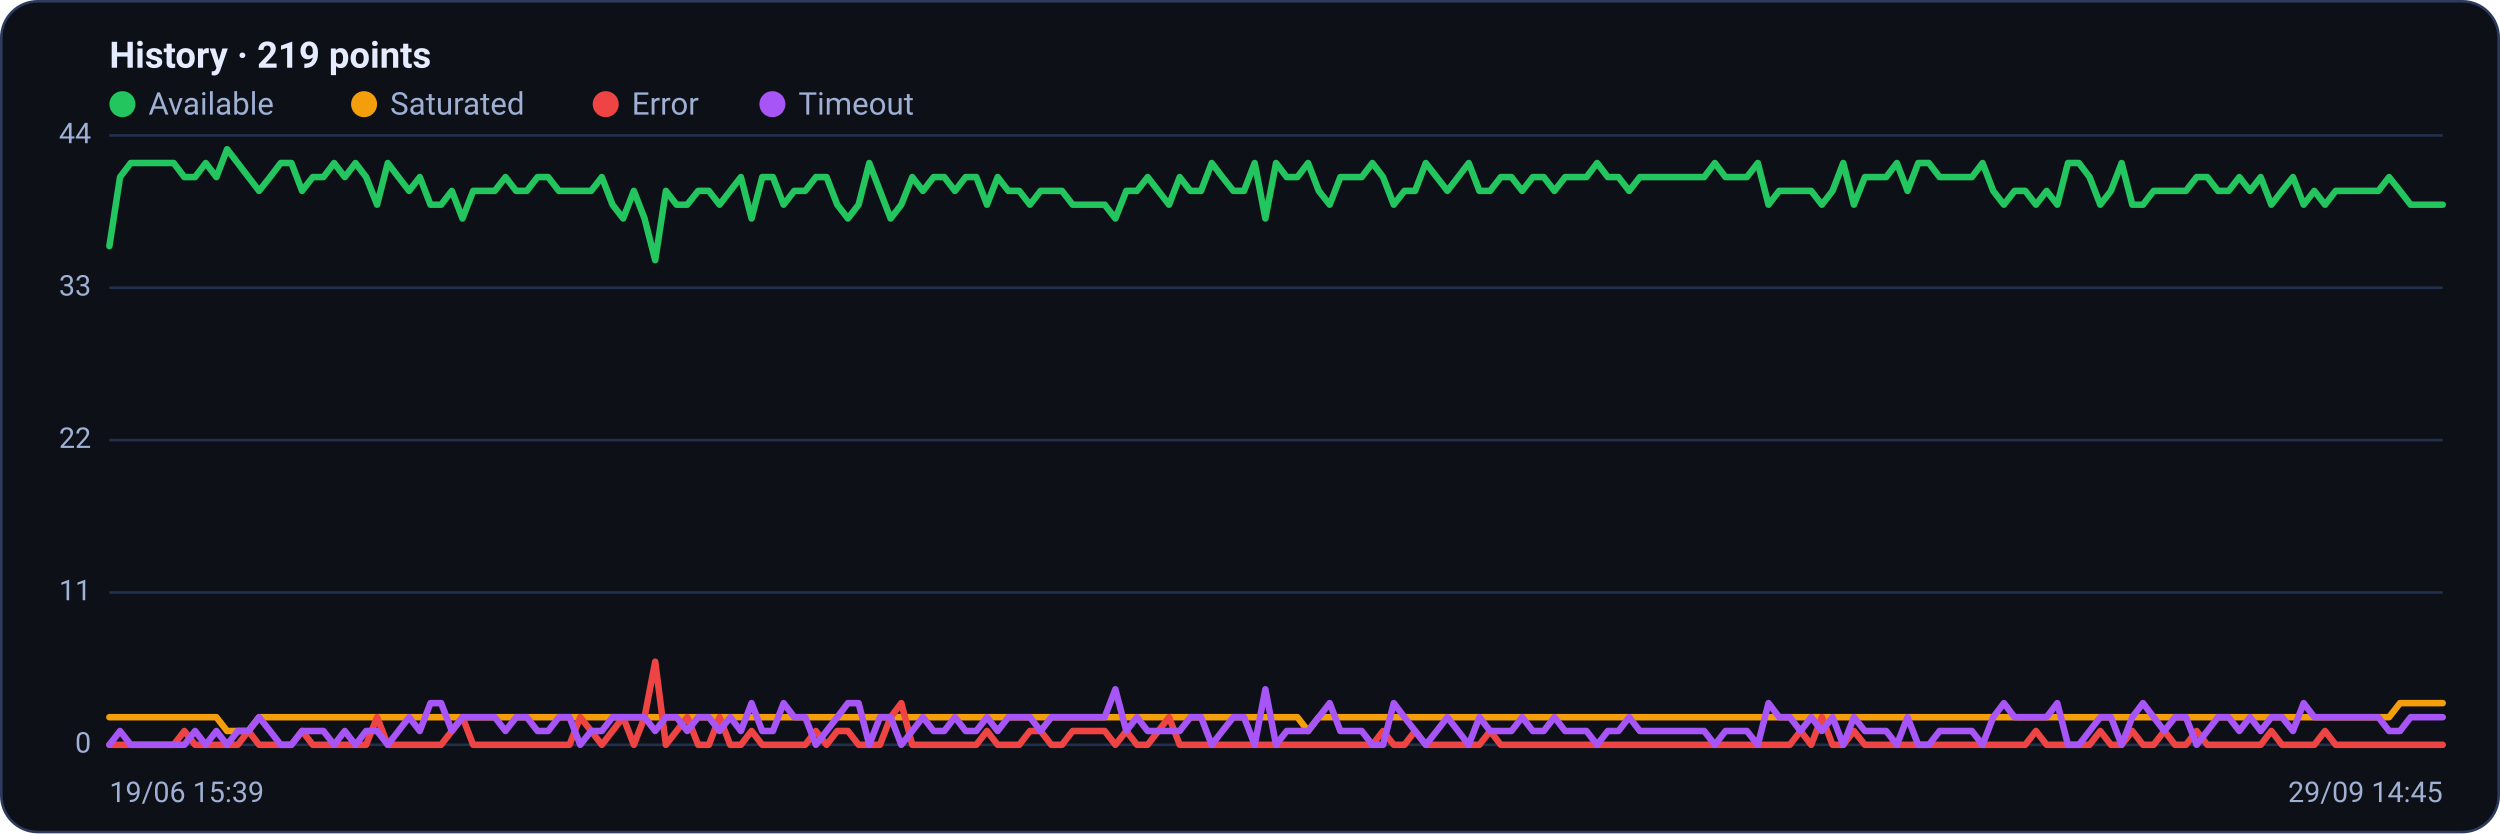
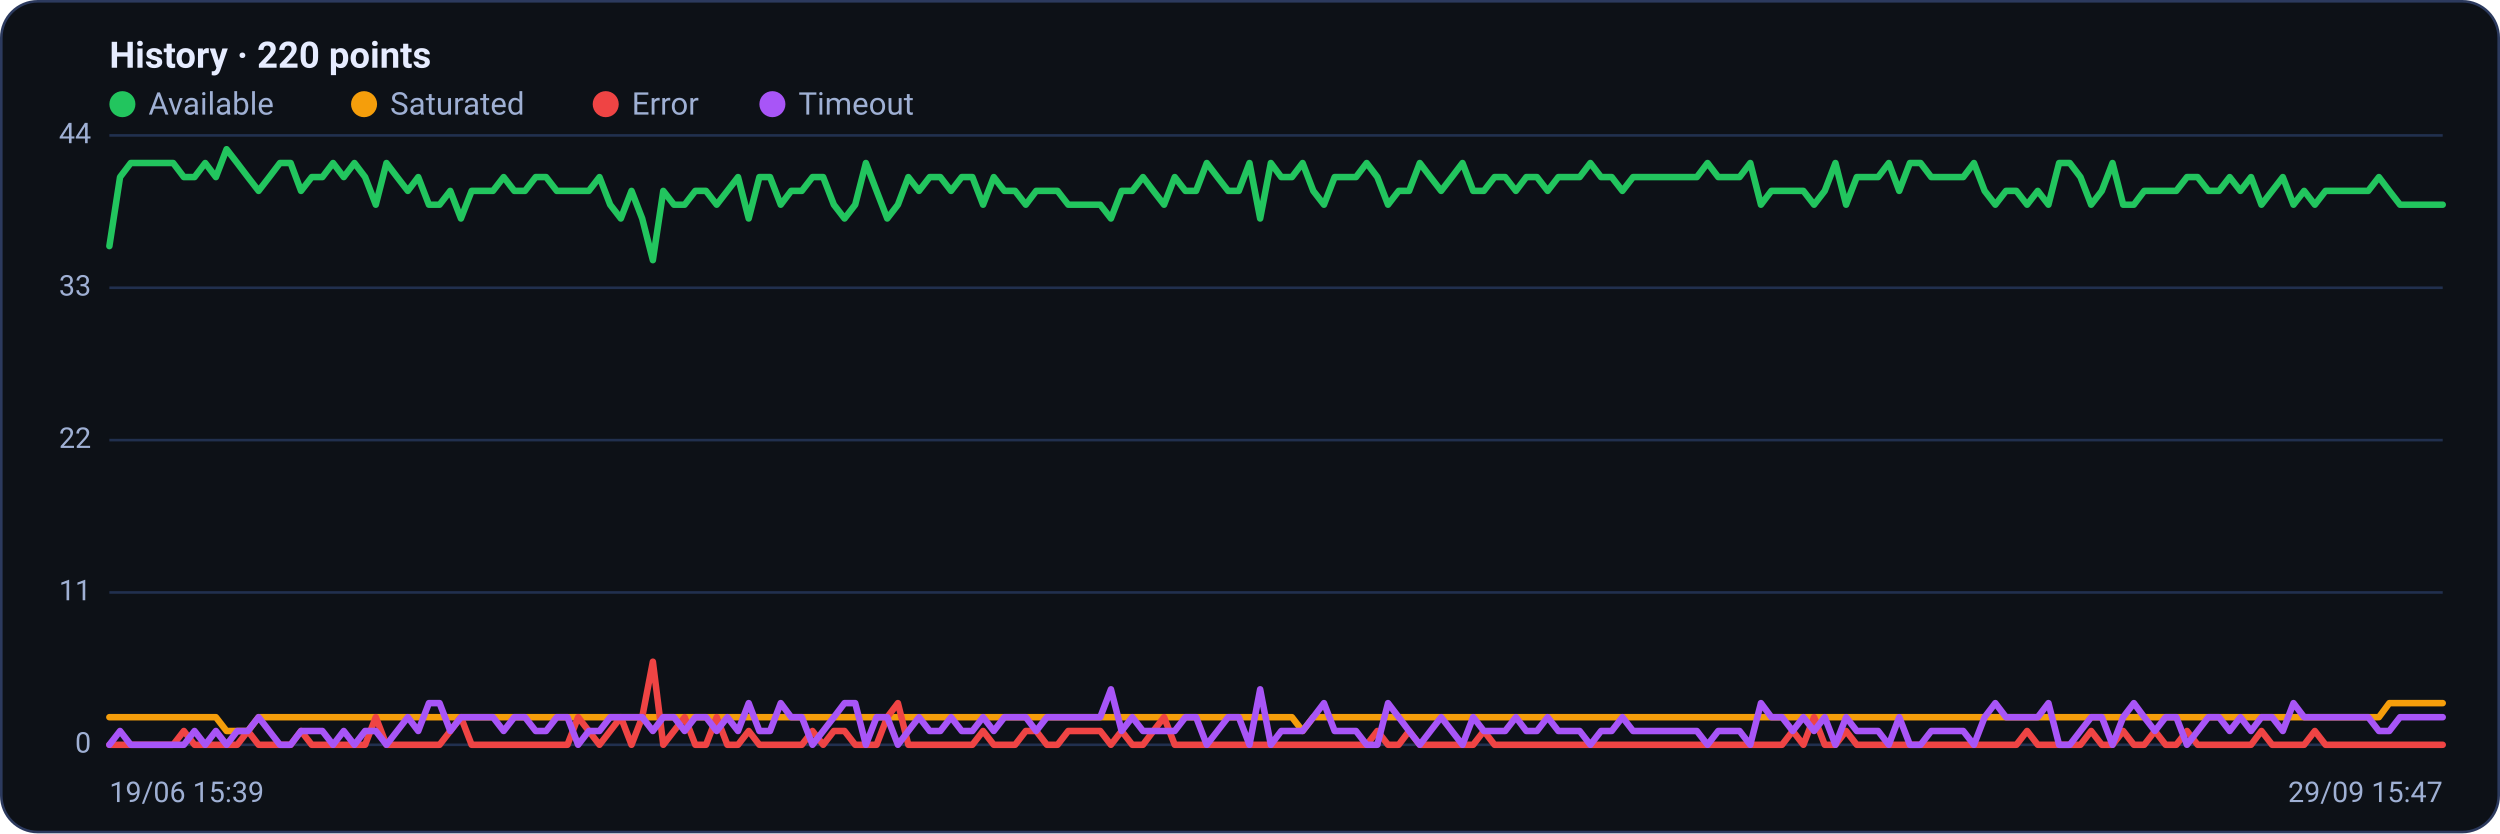
<svg xmlns="http://www.w3.org/2000/svg" viewBox="0 0 960 320" width="960" height="320" font-family="Segoe UI, system-ui, -apple-system, Roboto, Helvetica, Arial, sans-serif" role="img" aria-label="Availability history per region">
  <rect x="0.5" y="0.5" width="959" height="319" rx="14" fill="#0d1117" stroke="#2c3a5e" />
-   <text x="42" y="26" font-size="14" font-weight="600" fill="#e6ecff">History · 219 points</text>
+   <text x="42" y="26" font-size="14" font-weight="600" fill="#e6ecff">History · 220 points</text>
  <circle cx="47" cy="40" r="5" fill="#22c55e" />
  <text x="57" y="44" font-size="12" fill="#9fb0d4">Available</text>
  <circle cx="139.8" cy="40" r="5" fill="#f59e0b" />
  <text x="149.8" y="44" font-size="12" fill="#9fb0d4">Saturated</text>
  <circle cx="232.6" cy="40" r="5" fill="#ef4444" />
  <text x="242.6" y="44" font-size="12" fill="#9fb0d4">Error</text>
  <circle cx="296.6" cy="40" r="5" fill="#a855f7" />
  <text x="306.6" y="44" font-size="12" fill="#9fb0d4">Timeout</text>
  <line x1="42" y1="286.0" x2="938" y2="286.0" stroke="#21304f" stroke-width="1" />
  <text x="35" y="289.0" text-anchor="end" font-size="11" fill="#9fb0d4">0</text>
  <line x1="42" y1="227.5" x2="938" y2="227.5" stroke="#21304f" stroke-width="1" />
  <text x="35" y="230.5" text-anchor="end" font-size="11" fill="#9fb0d4">11</text>
  <line x1="42" y1="169.0" x2="938" y2="169.0" stroke="#21304f" stroke-width="1" />
  <text x="35" y="172.0" text-anchor="end" font-size="11" fill="#9fb0d4">22</text>
  <line x1="42" y1="110.5" x2="938" y2="110.5" stroke="#21304f" stroke-width="1" />
  <text x="35" y="113.5" text-anchor="end" font-size="11" fill="#9fb0d4">33</text>
  <line x1="42" y1="52.0" x2="938" y2="52.0" stroke="#21304f" stroke-width="1" />
  <text x="35" y="55.0" text-anchor="end" font-size="11" fill="#9fb0d4">44</text>
-   <polyline fill="none" stroke="#22c55e" stroke-width="2.5" stroke-linejoin="round" stroke-linecap="round" points="42.0,94.5 46.1,68.0 50.2,62.6 54.3,62.6 58.4,62.6 62.6,62.6 66.7,62.6 70.8,68.0 74.9,68.0 79.0,62.6 83.1,68.0 87.2,57.3 91.3,62.6 95.4,68.0 99.5,73.3 103.7,68.0 107.8,62.6 111.9,62.6 116.0,73.3 120.1,68.0 124.2,68.0 128.3,62.6 132.4,68.0 136.5,62.6 140.6,68.0 144.8,78.6 148.9,62.6 153.0,68.0 157.1,73.3 161.2,68.0 165.3,78.6 169.4,78.6 173.5,73.3 177.6,83.9 181.7,73.3 185.9,73.3 190.0,73.3 194.1,68.0 198.2,73.3 202.3,73.3 206.4,68.0 210.5,68.0 214.6,73.3 218.7,73.3 222.8,73.3 227.0,73.3 231.1,68.0 235.2,78.6 239.3,83.9 243.4,73.3 247.5,83.9 251.6,99.9 255.7,73.3 259.8,78.6 263.9,78.6 268.1,73.3 272.2,73.3 276.3,78.6 280.4,73.3 284.5,68.0 288.6,83.9 292.7,68.0 296.8,68.0 300.9,78.6 305.0,73.3 309.2,73.3 313.3,68.0 317.4,68.0 321.5,78.6 325.6,83.9 329.7,78.6 333.8,62.6 337.9,73.3 342.0,83.9 346.1,78.6 350.3,68.0 354.4,73.3 358.5,68.0 362.6,68.0 366.7,73.3 370.8,68.0 374.9,68.0 379.0,78.6 383.1,68.0 387.2,73.3 391.4,73.3 395.5,78.6 399.6,73.3 403.7,73.3 407.8,73.3 411.9,78.6 416.0,78.6 420.1,78.6 424.2,78.6 428.3,83.9 432.5,73.3 436.6,73.3 440.7,68.0 444.8,73.3 448.9,78.6 453.0,68.0 457.1,73.3 461.2,73.3 465.3,62.6 469.4,68.0 473.6,73.3 477.7,73.3 481.8,62.6 485.9,83.9 490.0,62.6 494.1,68.0 498.2,68.0 502.3,62.6 506.4,73.3 510.6,78.6 514.7,68.0 518.8,68.0 522.9,68.0 527.0,62.6 531.1,68.0 535.2,78.6 539.3,73.3 543.4,73.3 547.5,62.6 551.7,68.0 555.8,73.3 559.9,68.0 564.0,62.6 568.1,73.3 572.2,73.3 576.3,68.0 580.4,68.0 584.5,73.3 588.6,68.0 592.8,68.0 596.9,73.3 601.0,68.0 605.1,68.0 609.2,68.0 613.3,62.6 617.4,68.0 621.5,68.0 625.6,73.3 629.7,68.0 633.9,68.0 638.0,68.0 642.1,68.0 646.2,68.0 650.3,68.0 654.4,68.0 658.5,62.6 662.6,68.0 666.7,68.0 670.8,68.0 675.0,62.6 679.1,78.6 683.2,73.3 687.3,73.3 691.4,73.3 695.5,73.3 699.6,78.6 703.7,73.3 707.8,62.6 711.9,78.6 716.1,68.0 720.2,68.0 724.3,68.0 728.4,62.6 732.5,73.3 736.6,62.6 740.7,62.6 744.8,68.0 748.9,68.0 753.0,68.0 757.2,68.0 761.3,62.6 765.4,73.3 769.5,78.6 773.6,73.3 777.7,73.3 781.8,78.6 785.9,73.3 790.0,78.6 794.1,62.6 798.3,62.6 802.4,68.0 806.5,78.6 810.6,73.3 814.7,62.6 818.8,78.6 822.9,78.6 827.0,73.3 831.1,73.3 835.2,73.3 839.4,73.3 843.5,68.0 847.6,68.0 851.7,73.3 855.8,73.3 859.9,68.0 864.0,73.3 868.1,68.0 872.2,78.6 876.3,73.3 880.5,68.0 884.6,78.6 888.7,73.3 892.8,78.6 896.9,73.3 901.0,73.3 905.1,73.3 909.2,73.3 913.3,73.3 917.4,68.0 921.6,73.3 925.7,78.6 929.8,78.6 933.9,78.6 938.0,78.6" />
-   <polyline fill="none" stroke="#f59e0b" stroke-width="2.5" stroke-linejoin="round" stroke-linecap="round" points="42.0,275.4 46.1,275.4 50.2,275.4 54.3,275.4 58.4,275.4 62.6,275.4 66.7,275.4 70.8,275.4 74.9,275.4 79.0,275.4 83.1,275.4 87.2,280.7 91.3,280.7 95.4,280.7 99.5,275.4 103.7,275.4 107.8,275.4 111.9,275.4 116.0,275.4 120.1,275.4 124.2,275.4 128.3,275.4 132.4,275.4 136.5,275.4 140.6,275.4 144.8,275.4 148.9,275.4 153.0,275.4 157.1,275.4 161.2,275.4 165.3,275.4 169.4,275.4 173.5,275.4 177.6,275.4 181.7,275.4 185.9,275.4 190.0,275.4 194.1,275.4 198.2,275.4 202.3,275.4 206.4,275.4 210.5,275.4 214.6,275.4 218.7,275.4 222.8,275.4 227.0,275.4 231.1,275.4 235.2,275.4 239.3,275.4 243.4,275.4 247.5,275.4 251.6,275.4 255.7,275.4 259.8,275.4 263.9,275.4 268.1,275.4 272.2,275.4 276.3,275.4 280.4,275.4 284.5,275.4 288.6,275.4 292.7,275.4 296.8,275.4 300.9,275.4 305.0,275.4 309.2,275.4 313.3,275.4 317.4,275.4 321.5,275.4 325.6,275.4 329.7,275.4 333.8,275.4 337.9,275.4 342.0,275.4 346.1,275.4 350.3,275.4 354.4,275.4 358.5,275.4 362.6,275.4 366.7,275.4 370.8,275.4 374.9,275.4 379.0,275.4 383.1,275.4 387.2,275.4 391.4,275.4 395.5,275.4 399.6,275.4 403.7,275.4 407.8,275.4 411.9,275.4 416.0,275.4 420.1,275.4 424.2,275.4 428.3,275.4 432.5,275.4 436.6,275.4 440.7,275.4 444.8,275.4 448.9,275.4 453.0,275.4 457.1,275.4 461.2,275.4 465.3,275.4 469.4,275.4 473.6,275.4 477.7,275.4 481.8,275.4 485.9,275.4 490.0,275.4 494.1,275.4 498.2,275.4 502.3,280.7 506.4,275.4 510.6,275.4 514.7,275.4 518.8,275.4 522.9,275.4 527.0,275.4 531.1,275.4 535.2,275.4 539.3,275.4 543.4,275.4 547.5,275.4 551.7,275.4 555.8,275.4 559.9,275.4 564.0,275.4 568.1,275.4 572.2,275.4 576.3,275.4 580.4,275.4 584.5,275.4 588.6,275.4 592.8,275.4 596.9,275.4 601.0,275.4 605.1,275.4 609.2,275.4 613.3,275.4 617.4,275.4 621.5,275.4 625.6,275.4 629.7,275.4 633.9,275.4 638.0,275.4 642.1,275.4 646.2,275.4 650.3,275.4 654.4,275.4 658.5,275.4 662.6,275.4 666.7,275.4 670.8,275.4 675.0,275.4 679.1,275.4 683.2,275.4 687.3,275.4 691.4,275.4 695.5,275.4 699.6,275.4 703.7,275.4 707.8,275.4 711.9,275.4 716.1,275.4 720.2,275.4 724.3,275.4 728.4,275.4 732.5,275.4 736.6,275.4 740.7,275.4 744.8,275.4 748.9,275.4 753.0,275.4 757.2,275.4 761.3,275.4 765.4,275.4 769.5,275.4 773.6,275.4 777.7,275.4 781.8,275.4 785.9,275.4 790.0,275.4 794.1,275.4 798.3,275.4 802.4,275.4 806.5,275.4 810.6,275.4 814.7,275.4 818.8,275.4 822.9,275.4 827.0,275.4 831.1,275.4 835.2,275.4 839.4,275.4 843.5,275.4 847.6,275.4 851.7,275.4 855.8,275.4 859.9,275.4 864.0,275.4 868.1,275.4 872.2,275.4 876.3,275.4 880.5,275.4 884.6,275.4 888.7,275.4 892.8,275.4 896.9,275.4 901.0,275.4 905.1,275.4 909.2,275.4 913.3,275.4 917.4,275.4 921.6,270.0 925.7,270.0 929.8,270.0 933.9,270.0 938.0,270.0" />
-   <polyline fill="none" stroke="#ef4444" stroke-width="2.5" stroke-linejoin="round" stroke-linecap="round" points="42.0,286.0 46.1,286.0 50.2,286.0 54.3,286.0 58.4,286.0 62.6,286.0 66.7,286.0 70.8,280.7 74.9,286.0 79.0,286.0 83.1,286.0 87.2,286.0 91.3,286.0 95.4,280.7 99.5,286.0 103.7,286.0 107.8,286.0 111.9,286.0 116.0,280.7 120.1,286.0 124.2,286.0 128.3,286.0 132.4,286.0 136.5,286.0 140.6,286.0 144.8,275.4 148.9,286.0 153.0,286.0 157.1,286.0 161.2,286.0 165.3,286.0 169.4,286.0 173.5,280.7 177.6,275.4 181.7,286.0 185.9,286.0 190.0,286.0 194.1,286.0 198.2,286.0 202.3,286.0 206.4,286.0 210.5,286.0 214.6,286.0 218.7,286.0 222.8,275.4 227.0,280.7 231.1,286.0 235.2,280.7 239.3,275.4 243.4,286.0 247.5,275.4 251.6,254.1 255.7,286.0 259.8,280.7 263.9,275.4 268.1,286.0 272.2,286.0 276.3,275.4 280.4,286.0 284.5,286.0 288.6,280.7 292.7,286.0 296.8,286.0 300.9,286.0 305.0,286.0 309.2,286.0 313.3,280.7 317.4,286.0 321.5,280.7 325.6,280.7 329.7,286.0 333.8,286.0 337.9,286.0 342.0,275.4 346.1,270.0 350.3,286.0 354.4,286.0 358.5,286.0 362.6,286.0 366.7,286.0 370.8,286.0 374.9,286.0 379.0,280.7 383.1,286.0 387.2,286.0 391.4,286.0 395.5,280.7 399.6,280.7 403.7,286.0 407.8,286.0 411.9,280.7 416.0,280.7 420.1,280.7 424.2,280.7 428.3,286.0 432.5,280.7 436.6,286.0 440.7,286.0 444.8,280.7 448.9,275.4 453.0,286.0 457.1,286.0 461.2,286.0 465.3,286.0 469.4,286.0 473.6,286.0 477.7,286.0 481.8,286.0 485.9,286.0 490.0,286.0 494.1,286.0 498.2,286.0 502.3,286.0 506.4,286.0 510.6,286.0 514.7,286.0 518.8,286.0 522.9,286.0 527.0,286.0 531.1,280.7 535.2,286.0 539.3,286.0 543.4,280.7 547.5,286.0 551.7,286.0 555.8,286.0 559.9,286.0 564.0,286.0 568.1,286.0 572.2,280.7 576.3,286.0 580.4,286.0 584.5,286.0 588.6,286.0 592.8,286.0 596.9,286.0 601.0,286.0 605.1,286.0 609.2,286.0 613.3,286.0 617.4,286.0 621.5,286.0 625.6,286.0 629.7,286.0 633.9,286.0 638.0,286.0 642.1,286.0 646.2,286.0 650.3,286.0 654.4,286.0 658.5,286.0 662.6,286.0 666.7,286.0 670.8,286.0 675.0,286.0 679.1,286.0 683.2,286.0 687.3,286.0 691.4,280.7 695.5,286.0 699.6,275.4 703.7,286.0 707.8,286.0 711.9,280.7 716.1,286.0 720.2,286.0 724.3,286.0 728.4,286.0 732.5,286.0 736.6,286.0 740.7,286.0 744.8,286.0 748.9,286.0 753.0,286.0 757.2,286.0 761.3,286.0 765.4,286.0 769.5,286.0 773.6,286.0 777.7,286.0 781.8,280.7 785.9,286.0 790.0,286.0 794.1,286.0 798.3,286.0 802.4,286.0 806.5,280.7 810.6,286.0 814.7,286.0 818.8,280.7 822.9,286.0 827.0,286.0 831.1,280.7 835.2,286.0 839.4,286.0 843.5,280.7 847.6,286.0 851.7,286.0 855.8,286.0 859.9,286.0 864.0,286.0 868.1,286.0 872.2,280.7 876.3,286.0 880.5,286.0 884.6,286.0 888.7,286.0 892.8,280.7 896.9,286.0 901.0,286.0 905.1,286.0 909.2,286.0 913.3,286.0 917.4,286.0 921.6,286.0 925.7,286.0 929.8,286.0 933.9,286.0 938.0,286.0" />
-   <polyline fill="none" stroke="#a855f7" stroke-width="2.5" stroke-linejoin="round" stroke-linecap="round" points="42.0,286.0 46.1,280.7 50.2,286.0 54.3,286.0 58.4,286.0 62.6,286.0 66.7,286.0 70.8,286.0 74.9,280.7 79.0,286.0 83.1,280.7 87.2,286.0 91.3,280.7 95.4,280.7 99.5,275.4 103.7,280.7 107.8,286.0 111.9,286.0 116.0,280.7 120.1,280.7 124.2,280.7 128.3,286.0 132.4,280.7 136.5,286.0 140.6,280.7 144.8,280.7 148.9,286.0 153.0,280.7 157.1,275.4 161.2,280.7 165.3,270.0 169.4,270.0 173.5,280.7 177.6,275.4 181.7,275.4 185.9,275.4 190.0,275.4 194.1,280.7 198.2,275.4 202.3,275.4 206.4,280.7 210.5,280.7 214.6,275.4 218.7,275.4 222.8,286.0 227.0,280.7 231.1,280.7 235.2,275.4 239.3,275.4 243.4,275.4 247.5,275.4 251.6,280.7 255.7,275.4 259.8,275.4 263.9,280.7 268.1,275.4 272.2,275.4 276.3,280.7 280.4,275.4 284.5,280.7 288.6,270.0 292.7,280.7 296.8,280.7 300.9,270.0 305.0,275.4 309.2,275.4 313.3,286.0 317.4,280.7 321.5,275.4 325.6,270.0 329.7,270.0 333.8,286.0 337.9,275.4 342.0,275.4 346.1,286.0 350.3,280.7 354.4,275.4 358.5,280.7 362.6,280.7 366.7,275.4 370.8,280.7 374.9,280.7 379.0,275.4 383.1,280.7 387.2,275.4 391.4,275.4 395.5,275.4 399.6,280.7 403.7,275.4 407.8,275.4 411.9,275.4 416.0,275.4 420.1,275.4 424.2,275.4 428.3,264.7 432.5,280.7 436.6,275.4 440.7,280.7 444.8,280.7 448.9,280.7 453.0,280.7 457.1,275.4 461.2,275.4 465.3,286.0 469.4,280.7 473.6,275.4 477.7,275.4 481.8,286.0 485.9,264.7 490.0,286.0 494.1,280.7 498.2,280.7 502.3,280.7 506.4,275.4 510.6,270.0 514.7,280.7 518.8,280.7 522.9,280.7 527.0,286.0 531.1,286.0 535.2,270.0 539.3,275.4 543.4,280.7 547.5,286.0 551.7,280.7 555.8,275.4 559.9,280.7 564.0,286.0 568.1,275.4 572.2,280.7 576.3,280.7 580.4,280.7 584.5,275.4 588.6,280.7 592.8,280.7 596.9,275.4 601.0,280.7 605.1,280.7 609.2,280.7 613.3,286.0 617.4,280.7 621.5,280.7 625.6,275.4 629.7,280.7 633.9,280.7 638.0,280.7 642.1,280.7 646.2,280.7 650.3,280.7 654.4,280.7 658.5,286.0 662.6,280.7 666.7,280.7 670.8,280.7 675.0,286.0 679.1,270.0 683.2,275.4 687.3,275.4 691.4,280.7 695.5,275.4 699.6,280.7 703.7,275.4 707.8,286.0 711.9,275.4 716.1,280.7 720.2,280.7 724.3,280.7 728.4,286.0 732.5,275.4 736.6,286.0 740.7,286.0 744.8,280.7 748.9,280.7 753.0,280.7 757.2,280.7 761.3,286.0 765.4,275.4 769.5,270.0 773.6,275.4 777.7,275.4 781.8,275.4 785.9,275.4 790.0,270.0 794.1,286.0 798.3,286.0 802.4,280.7 806.5,275.4 810.6,275.4 814.7,286.0 818.8,275.4 822.9,270.0 827.0,275.4 831.1,280.7 835.2,275.4 839.4,275.4 843.5,286.0 847.6,280.7 851.7,275.4 855.8,275.4 859.9,280.7 864.0,275.4 868.1,280.7 872.2,275.4 876.3,275.4 880.5,280.7 884.6,270.0 888.7,275.4 892.8,275.4 896.9,275.4 901.0,275.4 905.1,275.4 909.2,275.4 913.3,275.4 917.4,280.7 921.6,280.7 925.7,275.4 929.8,275.4 933.9,275.4 938.0,275.4" />
+   <polyline fill="none" stroke="#22c55e" stroke-width="2.5" stroke-linejoin="round" stroke-linecap="round" points="42.0,94.5 46.1,68.0 50.2,62.6 54.3,62.6 58.4,62.6 62.5,62.6 66.5,62.6 70.6,68.0 74.7,68.0 78.8,62.6 82.9,68.0 87.0,57.3 91.1,62.6 95.2,68.0 99.3,73.3 103.4,68.0 107.5,62.6 111.6,62.6 115.6,73.3 119.7,68.0 123.8,68.0 127.9,62.6 132.0,68.0 136.1,62.6 140.2,68.0 144.3,78.6 148.4,62.6 152.5,68.0 156.6,73.3 160.6,68.0 164.7,78.6 168.8,78.6 172.9,73.3 177.0,83.9 181.1,73.3 185.2,73.3 189.3,73.3 193.4,68.0 197.5,73.3 201.6,73.3 205.7,68.0 209.7,68.0 213.8,73.3 217.9,73.3 222.0,73.3 226.1,73.3 230.2,68.0 234.3,78.6 238.4,83.9 242.5,73.3 246.6,83.9 250.7,99.9 254.7,73.3 258.8,78.6 262.9,78.6 267.0,73.3 271.1,73.3 275.2,78.6 279.3,73.3 283.4,68.0 287.5,83.9 291.6,68.0 295.7,68.0 299.8,78.6 303.8,73.3 307.9,73.3 312.0,68.0 316.1,68.0 320.2,78.6 324.3,83.9 328.4,78.6 332.5,62.6 336.6,73.3 340.7,83.9 344.8,78.6 348.8,68.0 352.9,73.3 357.0,68.0 361.1,68.0 365.2,73.3 369.3,68.0 373.4,68.0 377.5,78.6 381.6,68.0 385.7,73.3 389.8,73.3 393.9,78.6 397.9,73.3 402.0,73.3 406.1,73.3 410.2,78.6 414.3,78.6 418.4,78.6 422.5,78.6 426.6,83.9 430.7,73.3 434.8,73.3 438.9,68.0 442.9,73.3 447.0,78.6 451.1,68.0 455.2,73.3 459.3,73.3 463.4,62.6 467.5,68.0 471.6,73.3 475.7,73.3 479.8,62.6 483.9,83.9 488.0,62.6 492.0,68.0 496.1,68.0 500.2,62.6 504.3,73.3 508.4,78.6 512.5,68.0 516.6,68.0 520.7,68.0 524.8,62.6 528.9,68.0 533.0,78.6 537.1,73.3 541.1,73.3 545.2,62.6 549.3,68.0 553.4,73.3 557.5,68.0 561.6,62.6 565.7,73.3 569.8,73.3 573.9,68.0 578.0,68.0 582.1,73.3 586.1,68.0 590.2,68.0 594.3,73.3 598.4,68.0 602.5,68.0 606.6,68.0 610.7,62.6 614.8,68.0 618.9,68.0 623.0,73.3 627.1,68.0 631.2,68.0 635.2,68.0 639.3,68.0 643.4,68.0 647.5,68.0 651.6,68.0 655.7,62.6 659.8,68.0 663.9,68.0 668.0,68.0 672.1,62.6 676.2,78.6 680.2,73.3 684.3,73.3 688.4,73.3 692.5,73.3 696.6,78.6 700.7,73.3 704.8,62.6 708.9,78.6 713.0,68.0 717.1,68.0 721.2,68.0 725.3,62.6 729.3,73.3 733.4,62.6 737.5,62.6 741.6,68.0 745.7,68.0 749.8,68.0 753.9,68.0 758.0,62.6 762.1,73.3 766.2,78.6 770.3,73.3 774.3,73.3 778.4,78.6 782.5,73.3 786.6,78.6 790.7,62.6 794.8,62.6 798.9,68.0 803.0,78.6 807.1,73.3 811.2,62.6 815.3,78.6 819.4,78.6 823.4,73.3 827.5,73.3 831.6,73.3 835.7,73.3 839.8,68.0 843.9,68.0 848.0,73.3 852.1,73.3 856.2,68.0 860.3,73.3 864.4,68.0 868.4,78.6 872.5,73.3 876.6,68.0 880.7,78.6 884.8,73.3 888.9,78.6 893.0,73.3 897.1,73.3 901.2,73.3 905.3,73.3 909.4,73.3 913.5,68.0 917.5,73.3 921.6,78.6 925.7,78.6 929.8,78.6 933.9,78.6 938.0,78.6" />
+   <polyline fill="none" stroke="#f59e0b" stroke-width="2.5" stroke-linejoin="round" stroke-linecap="round" points="42.0,275.4 46.1,275.4 50.2,275.4 54.3,275.4 58.4,275.4 62.5,275.4 66.5,275.4 70.6,275.4 74.7,275.4 78.8,275.4 82.9,275.4 87.0,280.7 91.1,280.7 95.2,280.7 99.3,275.4 103.4,275.4 107.5,275.4 111.6,275.4 115.6,275.4 119.7,275.4 123.8,275.4 127.9,275.4 132.0,275.4 136.1,275.4 140.2,275.4 144.3,275.4 148.4,275.4 152.5,275.4 156.6,275.4 160.6,275.4 164.7,275.4 168.8,275.4 172.9,275.4 177.0,275.4 181.1,275.4 185.2,275.4 189.3,275.4 193.4,275.4 197.5,275.4 201.6,275.4 205.7,275.4 209.7,275.4 213.8,275.4 217.9,275.4 222.0,275.4 226.1,275.4 230.2,275.4 234.3,275.4 238.4,275.4 242.5,275.4 246.6,275.4 250.7,275.4 254.7,275.4 258.8,275.4 262.9,275.4 267.0,275.4 271.1,275.4 275.2,275.4 279.3,275.4 283.4,275.4 287.5,275.4 291.6,275.4 295.7,275.4 299.8,275.4 303.8,275.4 307.9,275.4 312.0,275.4 316.1,275.4 320.2,275.4 324.3,275.4 328.4,275.4 332.5,275.4 336.6,275.4 340.7,275.4 344.8,275.4 348.8,275.4 352.9,275.4 357.0,275.4 361.1,275.4 365.2,275.4 369.3,275.4 373.4,275.4 377.5,275.4 381.6,275.4 385.7,275.4 389.8,275.4 393.9,275.4 397.9,275.4 402.0,275.4 406.1,275.4 410.2,275.4 414.3,275.4 418.4,275.4 422.5,275.4 426.6,275.4 430.7,275.4 434.8,275.4 438.9,275.4 442.9,275.4 447.0,275.4 451.1,275.4 455.2,275.4 459.3,275.4 463.4,275.4 467.5,275.4 471.6,275.4 475.7,275.4 479.8,275.4 483.9,275.4 488.0,275.4 492.0,275.4 496.1,275.4 500.2,280.7 504.3,275.4 508.4,275.4 512.5,275.4 516.6,275.4 520.7,275.4 524.8,275.4 528.9,275.4 533.0,275.4 537.1,275.4 541.1,275.4 545.2,275.4 549.3,275.4 553.4,275.4 557.5,275.4 561.6,275.4 565.7,275.4 569.8,275.4 573.9,275.4 578.0,275.4 582.1,275.4 586.1,275.4 590.2,275.4 594.3,275.4 598.4,275.4 602.5,275.4 606.6,275.4 610.7,275.4 614.8,275.4 618.9,275.4 623.0,275.4 627.1,275.4 631.2,275.4 635.2,275.4 639.3,275.4 643.4,275.4 647.5,275.4 651.6,275.4 655.7,275.4 659.8,275.4 663.9,275.4 668.0,275.4 672.1,275.4 676.2,275.4 680.2,275.4 684.3,275.4 688.4,275.4 692.5,275.4 696.6,275.4 700.7,275.4 704.8,275.4 708.9,275.4 713.0,275.4 717.1,275.4 721.2,275.4 725.3,275.4 729.3,275.4 733.4,275.4 737.5,275.4 741.6,275.4 745.7,275.4 749.8,275.4 753.9,275.4 758.0,275.4 762.1,275.4 766.2,275.4 770.3,275.4 774.3,275.4 778.4,275.4 782.5,275.4 786.6,275.4 790.7,275.4 794.8,275.4 798.9,275.4 803.0,275.4 807.1,275.4 811.2,275.4 815.3,275.4 819.4,275.4 823.4,275.4 827.5,275.4 831.6,275.4 835.7,275.4 839.8,275.4 843.9,275.4 848.0,275.4 852.1,275.4 856.2,275.4 860.3,275.4 864.4,275.4 868.4,275.4 872.5,275.4 876.6,275.4 880.7,275.4 884.8,275.4 888.9,275.4 893.0,275.4 897.1,275.4 901.2,275.4 905.3,275.4 909.4,275.4 913.5,275.4 917.5,270.0 921.6,270.0 925.7,270.0 929.8,270.0 933.9,270.0 938.0,270.0" />
+   <polyline fill="none" stroke="#ef4444" stroke-width="2.5" stroke-linejoin="round" stroke-linecap="round" points="42.0,286.0 46.1,286.0 50.2,286.0 54.3,286.0 58.4,286.0 62.5,286.0 66.5,286.0 70.6,280.7 74.7,286.0 78.8,286.0 82.9,286.0 87.0,286.0 91.1,286.0 95.2,280.7 99.3,286.0 103.4,286.0 107.5,286.0 111.6,286.0 115.6,280.7 119.7,286.0 123.8,286.0 127.9,286.0 132.0,286.0 136.1,286.0 140.2,286.0 144.3,275.4 148.4,286.0 152.5,286.0 156.6,286.0 160.6,286.0 164.7,286.0 168.8,286.0 172.9,280.7 177.0,275.4 181.1,286.0 185.2,286.0 189.3,286.0 193.4,286.0 197.5,286.0 201.6,286.0 205.7,286.0 209.7,286.0 213.8,286.0 217.9,286.0 222.0,275.4 226.1,280.7 230.2,286.0 234.3,280.7 238.4,275.4 242.5,286.0 246.6,275.4 250.7,254.1 254.7,286.0 258.8,280.7 262.9,275.4 267.0,286.0 271.1,286.0 275.2,275.4 279.3,286.0 283.4,286.0 287.5,280.7 291.6,286.0 295.7,286.0 299.8,286.0 303.8,286.0 307.9,286.0 312.0,280.7 316.1,286.0 320.2,280.7 324.3,280.7 328.4,286.0 332.5,286.0 336.6,286.0 340.7,275.4 344.8,270.0 348.8,286.0 352.9,286.0 357.0,286.0 361.1,286.0 365.2,286.0 369.3,286.0 373.4,286.0 377.5,280.7 381.6,286.0 385.7,286.0 389.8,286.0 393.9,280.7 397.9,280.7 402.0,286.0 406.1,286.0 410.2,280.7 414.3,280.7 418.4,280.7 422.5,280.7 426.6,286.0 430.7,280.7 434.8,286.0 438.9,286.0 442.9,280.7 447.0,275.4 451.1,286.0 455.2,286.0 459.3,286.0 463.4,286.0 467.5,286.0 471.6,286.0 475.7,286.0 479.8,286.0 483.9,286.0 488.0,286.0 492.0,286.0 496.1,286.0 500.2,286.0 504.3,286.0 508.4,286.0 512.5,286.0 516.6,286.0 520.7,286.0 524.8,286.0 528.9,280.7 533.0,286.0 537.1,286.0 541.1,280.7 545.2,286.0 549.3,286.0 553.4,286.0 557.5,286.0 561.6,286.0 565.7,286.0 569.8,280.7 573.9,286.0 578.0,286.0 582.1,286.0 586.1,286.0 590.2,286.0 594.3,286.0 598.4,286.0 602.5,286.0 606.6,286.0 610.7,286.0 614.8,286.0 618.9,286.0 623.0,286.0 627.1,286.0 631.2,286.0 635.2,286.0 639.3,286.0 643.4,286.0 647.5,286.0 651.6,286.0 655.7,286.0 659.8,286.0 663.9,286.0 668.0,286.0 672.1,286.0 676.2,286.0 680.2,286.0 684.3,286.0 688.4,280.7 692.5,286.0 696.6,275.4 700.7,286.0 704.8,286.0 708.9,280.7 713.0,286.0 717.1,286.0 721.2,286.0 725.3,286.0 729.3,286.0 733.4,286.0 737.5,286.0 741.6,286.0 745.7,286.0 749.8,286.0 753.9,286.0 758.0,286.0 762.1,286.0 766.2,286.0 770.3,286.0 774.3,286.0 778.4,280.7 782.5,286.0 786.6,286.0 790.7,286.0 794.8,286.0 798.9,286.0 803.0,280.7 807.1,286.0 811.2,286.0 815.3,280.7 819.4,286.0 823.4,286.0 827.5,280.7 831.6,286.0 835.7,286.0 839.8,280.7 843.9,286.0 848.0,286.0 852.1,286.0 856.2,286.0 860.3,286.0 864.4,286.0 868.4,280.7 872.5,286.0 876.6,286.0 880.7,286.0 884.8,286.0 888.9,280.7 893.0,286.0 897.1,286.0 901.2,286.0 905.3,286.0 909.4,286.0 913.5,286.0 917.5,286.0 921.6,286.0 925.7,286.0 929.8,286.0 933.9,286.0 938.0,286.0" />
+   <polyline fill="none" stroke="#a855f7" stroke-width="2.5" stroke-linejoin="round" stroke-linecap="round" points="42.0,286.0 46.1,280.7 50.2,286.0 54.3,286.0 58.4,286.0 62.5,286.0 66.5,286.0 70.6,286.0 74.7,280.7 78.8,286.0 82.9,280.7 87.0,286.0 91.1,280.7 95.2,280.7 99.3,275.4 103.4,280.7 107.5,286.0 111.6,286.0 115.6,280.7 119.7,280.7 123.8,280.7 127.9,286.0 132.0,280.7 136.1,286.0 140.2,280.7 144.3,280.7 148.4,286.0 152.5,280.7 156.6,275.4 160.6,280.7 164.7,270.0 168.8,270.0 172.9,280.7 177.0,275.4 181.1,275.4 185.2,275.4 189.3,275.4 193.4,280.7 197.5,275.4 201.6,275.4 205.7,280.7 209.7,280.7 213.8,275.4 217.9,275.4 222.0,286.0 226.1,280.7 230.2,280.7 234.3,275.4 238.4,275.4 242.5,275.4 246.6,275.4 250.7,280.7 254.7,275.4 258.8,275.4 262.9,280.7 267.0,275.4 271.1,275.4 275.2,280.7 279.3,275.4 283.4,280.7 287.5,270.0 291.6,280.7 295.7,280.7 299.8,270.0 303.8,275.4 307.9,275.4 312.0,286.0 316.1,280.7 320.2,275.4 324.3,270.0 328.4,270.0 332.5,286.0 336.6,275.4 340.7,275.4 344.8,286.0 348.8,280.7 352.9,275.4 357.0,280.7 361.1,280.7 365.2,275.4 369.3,280.7 373.4,280.7 377.5,275.4 381.6,280.7 385.7,275.4 389.8,275.4 393.9,275.4 397.9,280.7 402.0,275.4 406.1,275.4 410.2,275.4 414.3,275.4 418.4,275.4 422.5,275.4 426.6,264.7 430.7,280.7 434.8,275.4 438.9,280.7 442.9,280.7 447.0,280.7 451.1,280.7 455.2,275.4 459.3,275.4 463.4,286.0 467.5,280.7 471.6,275.4 475.7,275.4 479.8,286.0 483.9,264.7 488.0,286.0 492.0,280.7 496.1,280.7 500.2,280.7 504.3,275.4 508.4,270.0 512.5,280.7 516.6,280.7 520.7,280.7 524.8,286.0 528.9,286.0 533.0,270.0 537.1,275.4 541.1,280.7 545.2,286.0 549.3,280.7 553.4,275.4 557.5,280.7 561.6,286.0 565.7,275.4 569.8,280.7 573.9,280.7 578.0,280.7 582.1,275.4 586.1,280.7 590.2,280.7 594.3,275.4 598.4,280.7 602.5,280.7 606.6,280.7 610.7,286.0 614.8,280.7 618.9,280.7 623.0,275.4 627.1,280.7 631.2,280.7 635.2,280.7 639.3,280.7 643.4,280.7 647.5,280.7 651.6,280.7 655.7,286.0 659.8,280.7 663.9,280.7 668.0,280.7 672.1,286.0 676.2,270.0 680.2,275.4 684.3,275.4 688.4,280.7 692.5,275.4 696.6,280.7 700.7,275.4 704.8,286.0 708.9,275.4 713.0,280.7 717.1,280.7 721.2,280.7 725.3,286.0 729.3,275.4 733.4,286.0 737.5,286.0 741.6,280.7 745.7,280.7 749.8,280.7 753.9,280.7 758.0,286.0 762.1,275.4 766.2,270.0 770.3,275.4 774.3,275.4 778.4,275.4 782.5,275.4 786.6,270.0 790.7,286.0 794.8,286.0 798.9,280.7 803.0,275.4 807.1,275.4 811.2,286.0 815.3,275.4 819.4,270.0 823.4,275.4 827.5,280.7 831.6,275.4 835.7,275.4 839.8,286.0 843.9,280.7 848.0,275.4 852.1,275.4 856.2,280.7 860.3,275.4 864.4,280.7 868.4,275.4 872.5,275.4 876.6,280.7 880.7,270.0 884.8,275.4 888.9,275.4 893.0,275.4 897.1,275.4 901.2,275.4 905.3,275.4 909.4,275.4 913.5,280.7 917.5,280.7 921.6,275.4 925.7,275.4 929.8,275.4 933.9,275.4 938.0,275.4" />
  <text x="42" y="308" font-size="11" fill="#9fb0d4">19/06 15:39</text>
-   <text x="938" y="308" text-anchor="end" font-size="11" fill="#9fb0d4">29/09 14:45</text>
+   <text x="938" y="308" text-anchor="end" font-size="11" fill="#9fb0d4">29/09 15:47</text>
</svg>
